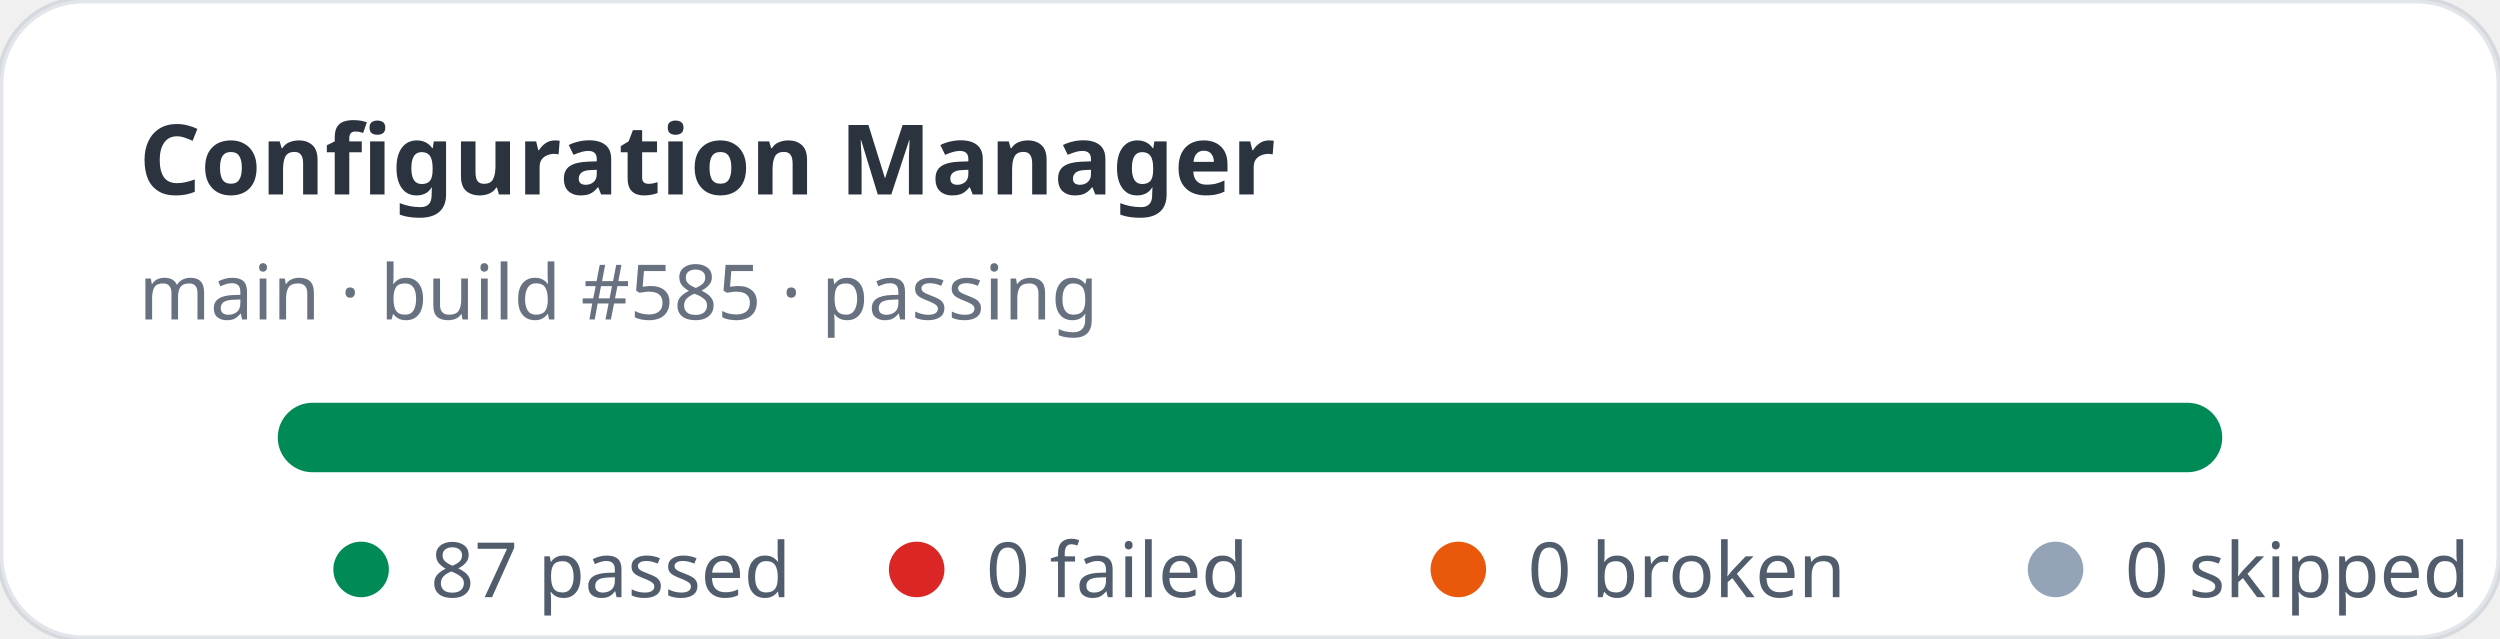
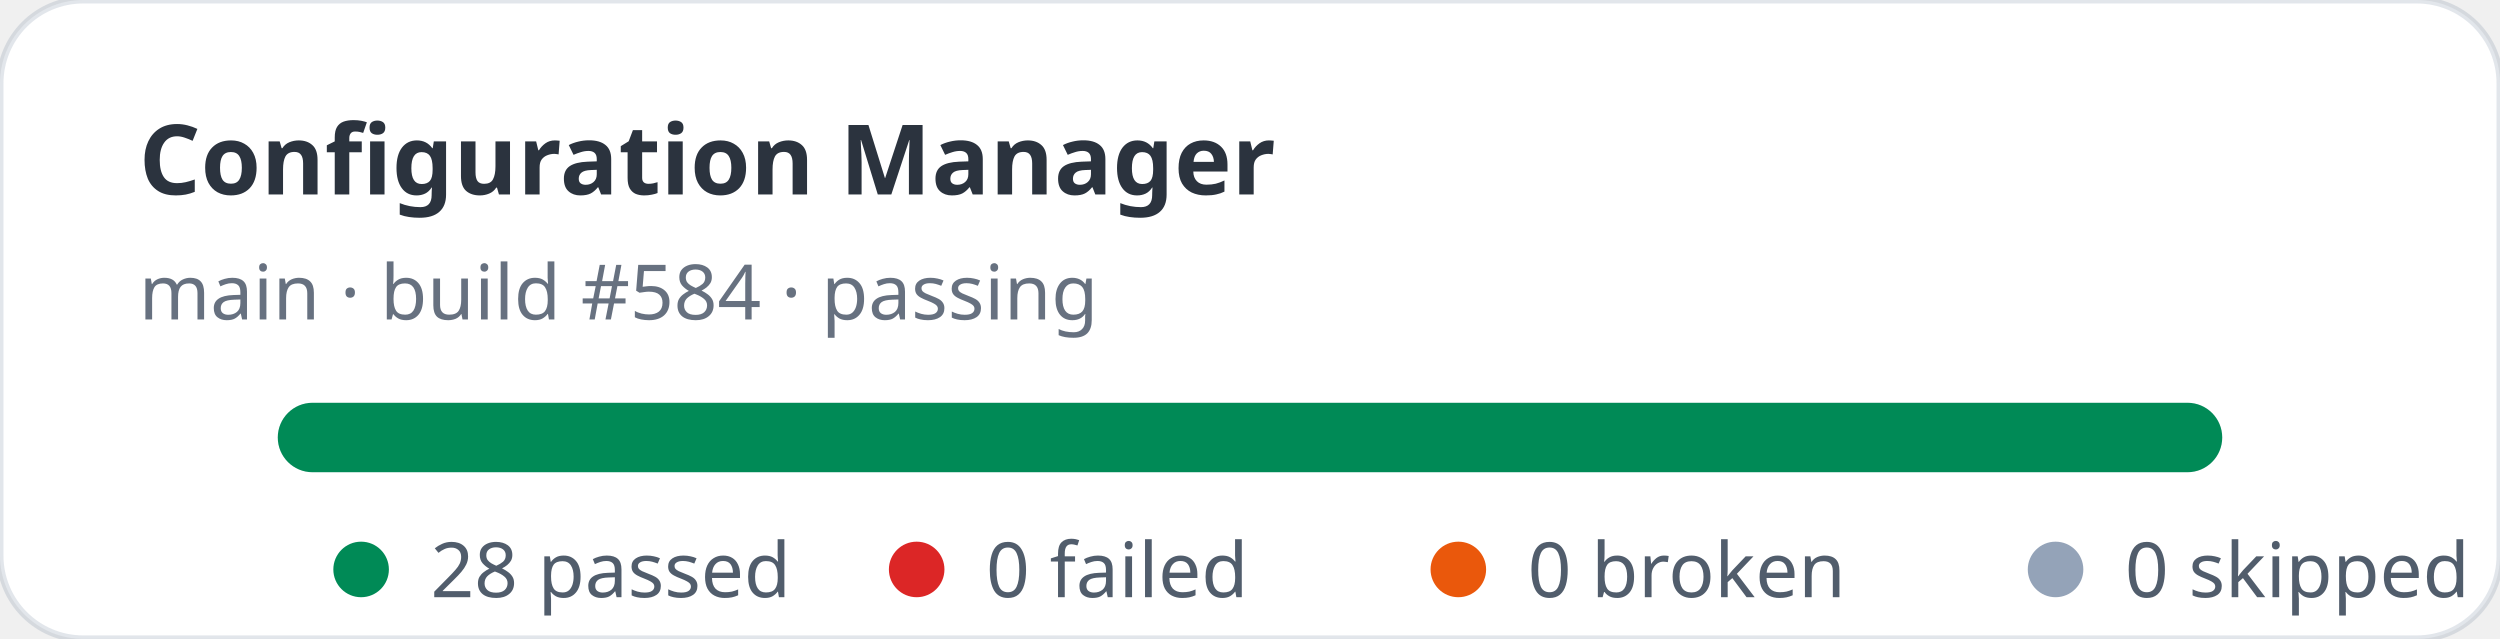
- <svg xmlns="http://www.w3.org/2000/svg" width="360" height="92" viewBox="0 0 360 92" role="img" aria-label="Configuration Manager stats: 87 passed, 0 failed">
+ <svg xmlns="http://www.w3.org/2000/svg" width="360" height="92" viewBox="0 0 360 92" role="img" aria-label="Configuration Manager stats: 28 passed, 0 failed">
  <rect width="360" height="92" rx="12" fill="#ffffff" stroke="rgba(11,48,86,0.12)" />
  <text x="20" y="28" fill="rgba(1,10,24,0.83)" font-family="ui-sans-serif,system-ui,sans-serif" font-size="14" font-weight="700">Configuration Manager</text>
-   <text x="20" y="46" fill="rgba(2,19,44,0.6)" font-family="ui-sans-serif,system-ui,sans-serif" font-size="11">main · build #585 · passing</text>
+   <text x="20" y="46" fill="rgba(2,19,44,0.6)" font-family="ui-sans-serif,system-ui,sans-serif" font-size="11">main · build #584 · passing</text>
  <rect x="40" y="58" width="280" height="10" rx="5" fill="#e2e8f0" />
  <rect x="40" y="58" width="280" height="10" rx="5" fill="#008a56" />
  <g font-family="ui-sans-serif,system-ui,sans-serif" font-size="11" fill="rgba(1,18,40,0.68)">
    <circle cx="52" cy="82" r="4" fill="#008a56" />
-     <text x="62" y="86">87 passed</text>
+     <text x="62" y="86">28 passed</text>
    <circle cx="132" cy="82" r="4" fill="#dc2626" />
    <text x="142" y="86">0 failed</text>
    <circle cx="210" cy="82" r="4" fill="#ea580c" />
    <text x="220" y="86">0 broken</text>
    <circle cx="296" cy="82" r="4" fill="#94a3b8" />
    <text x="306" y="86">0 skipped</text>
  </g>
</svg>
